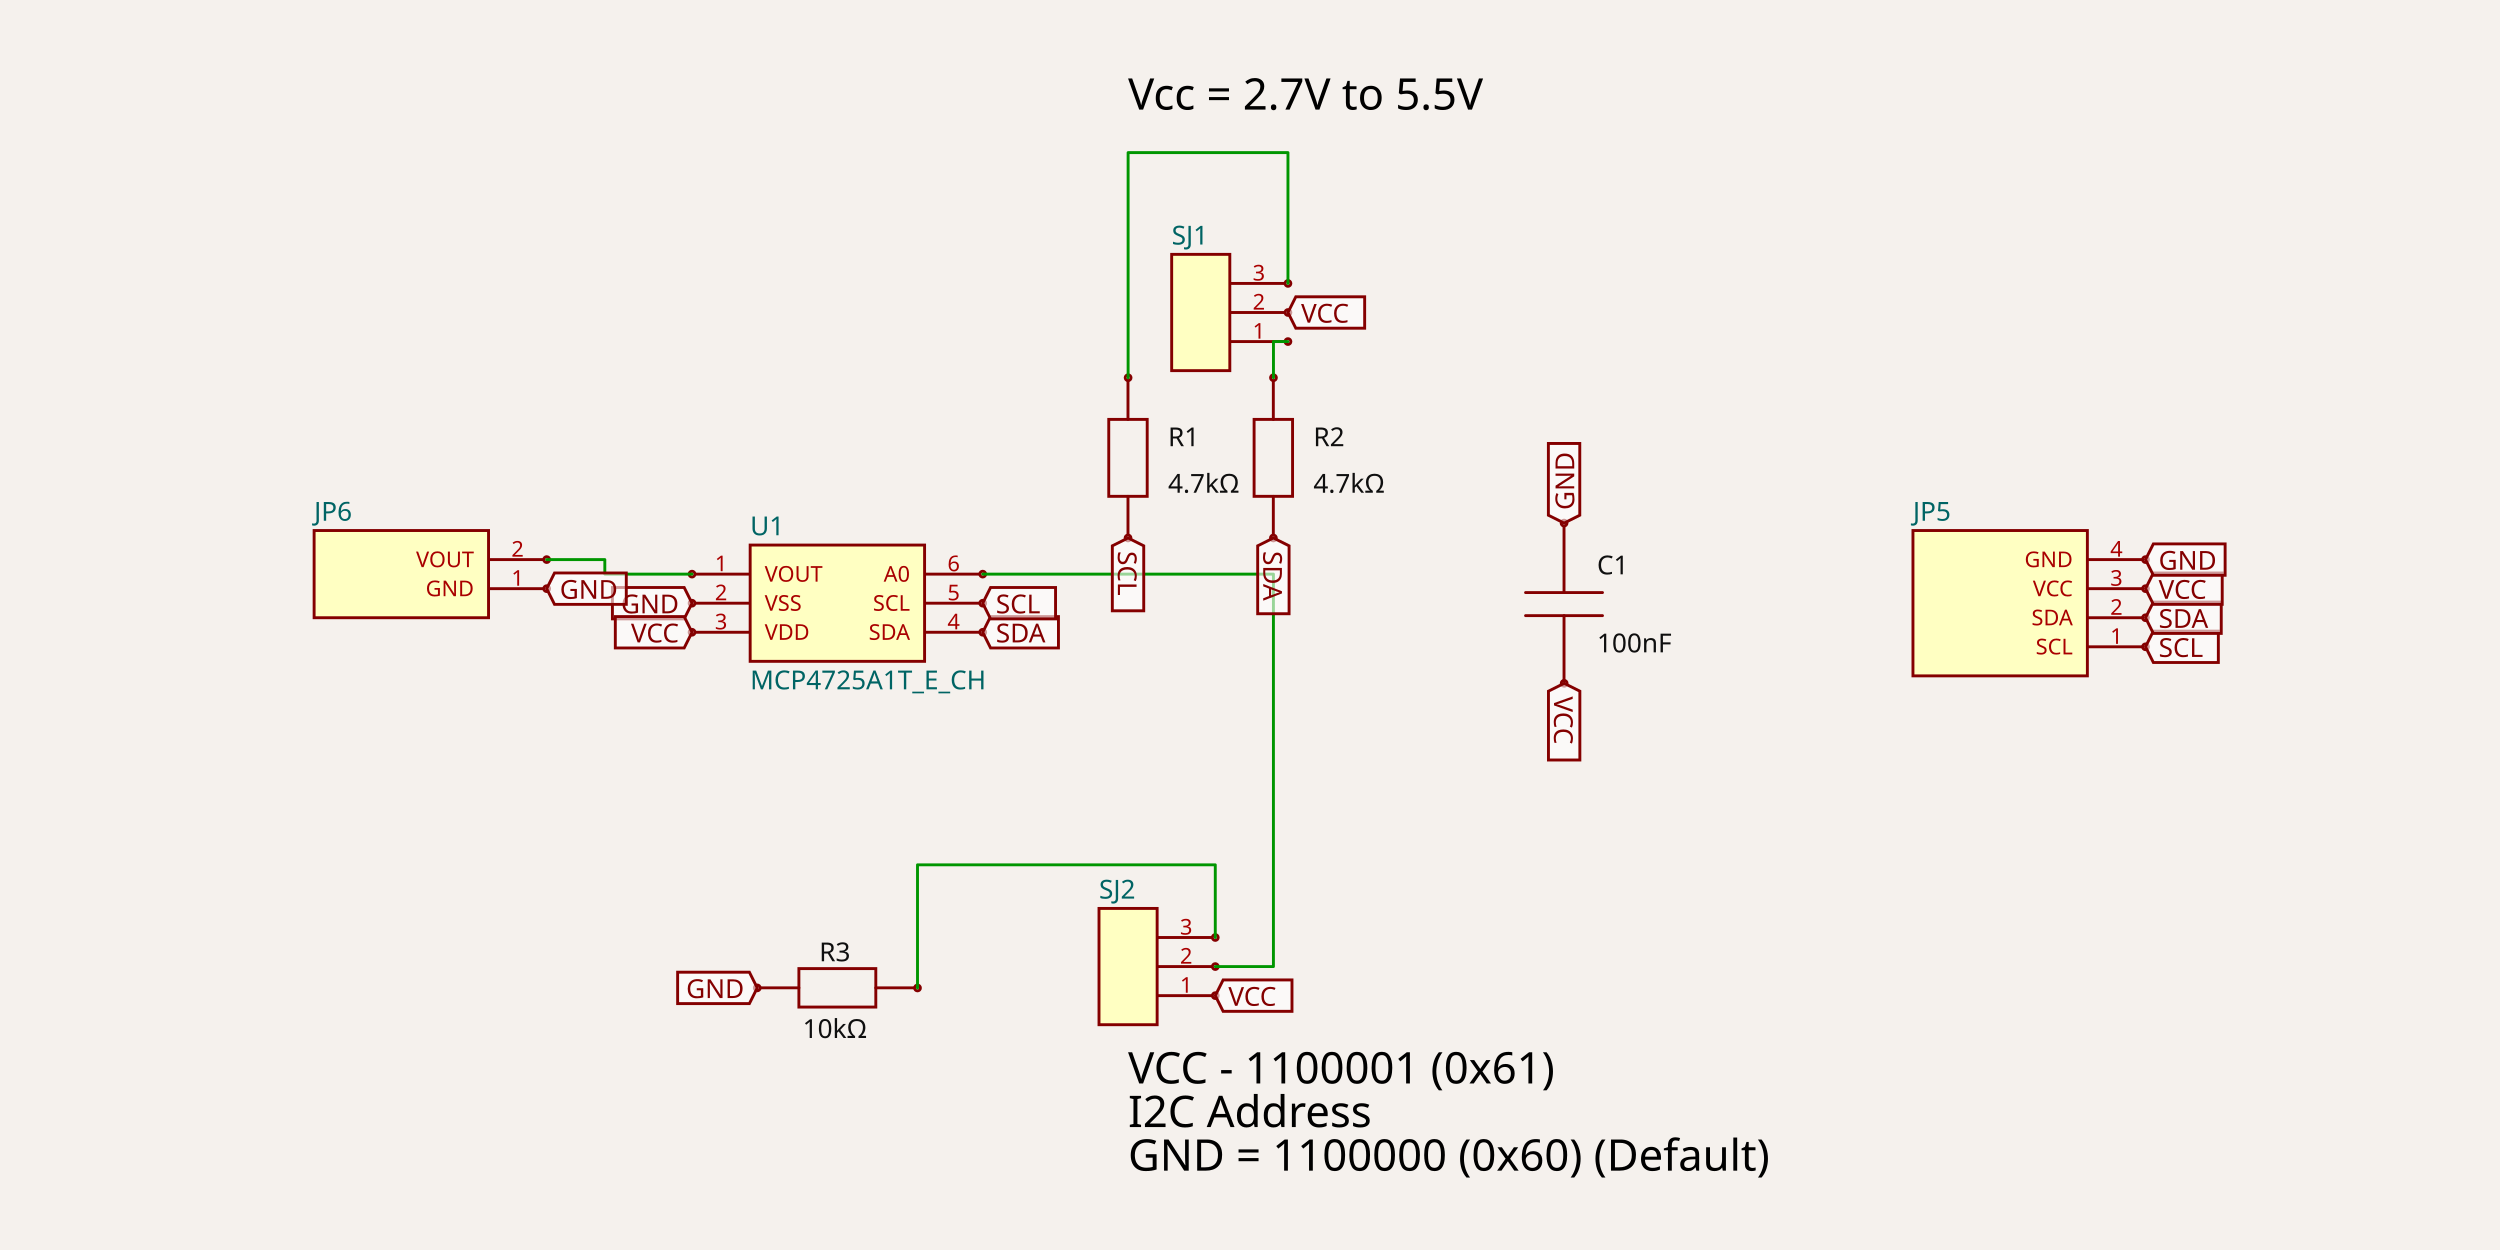
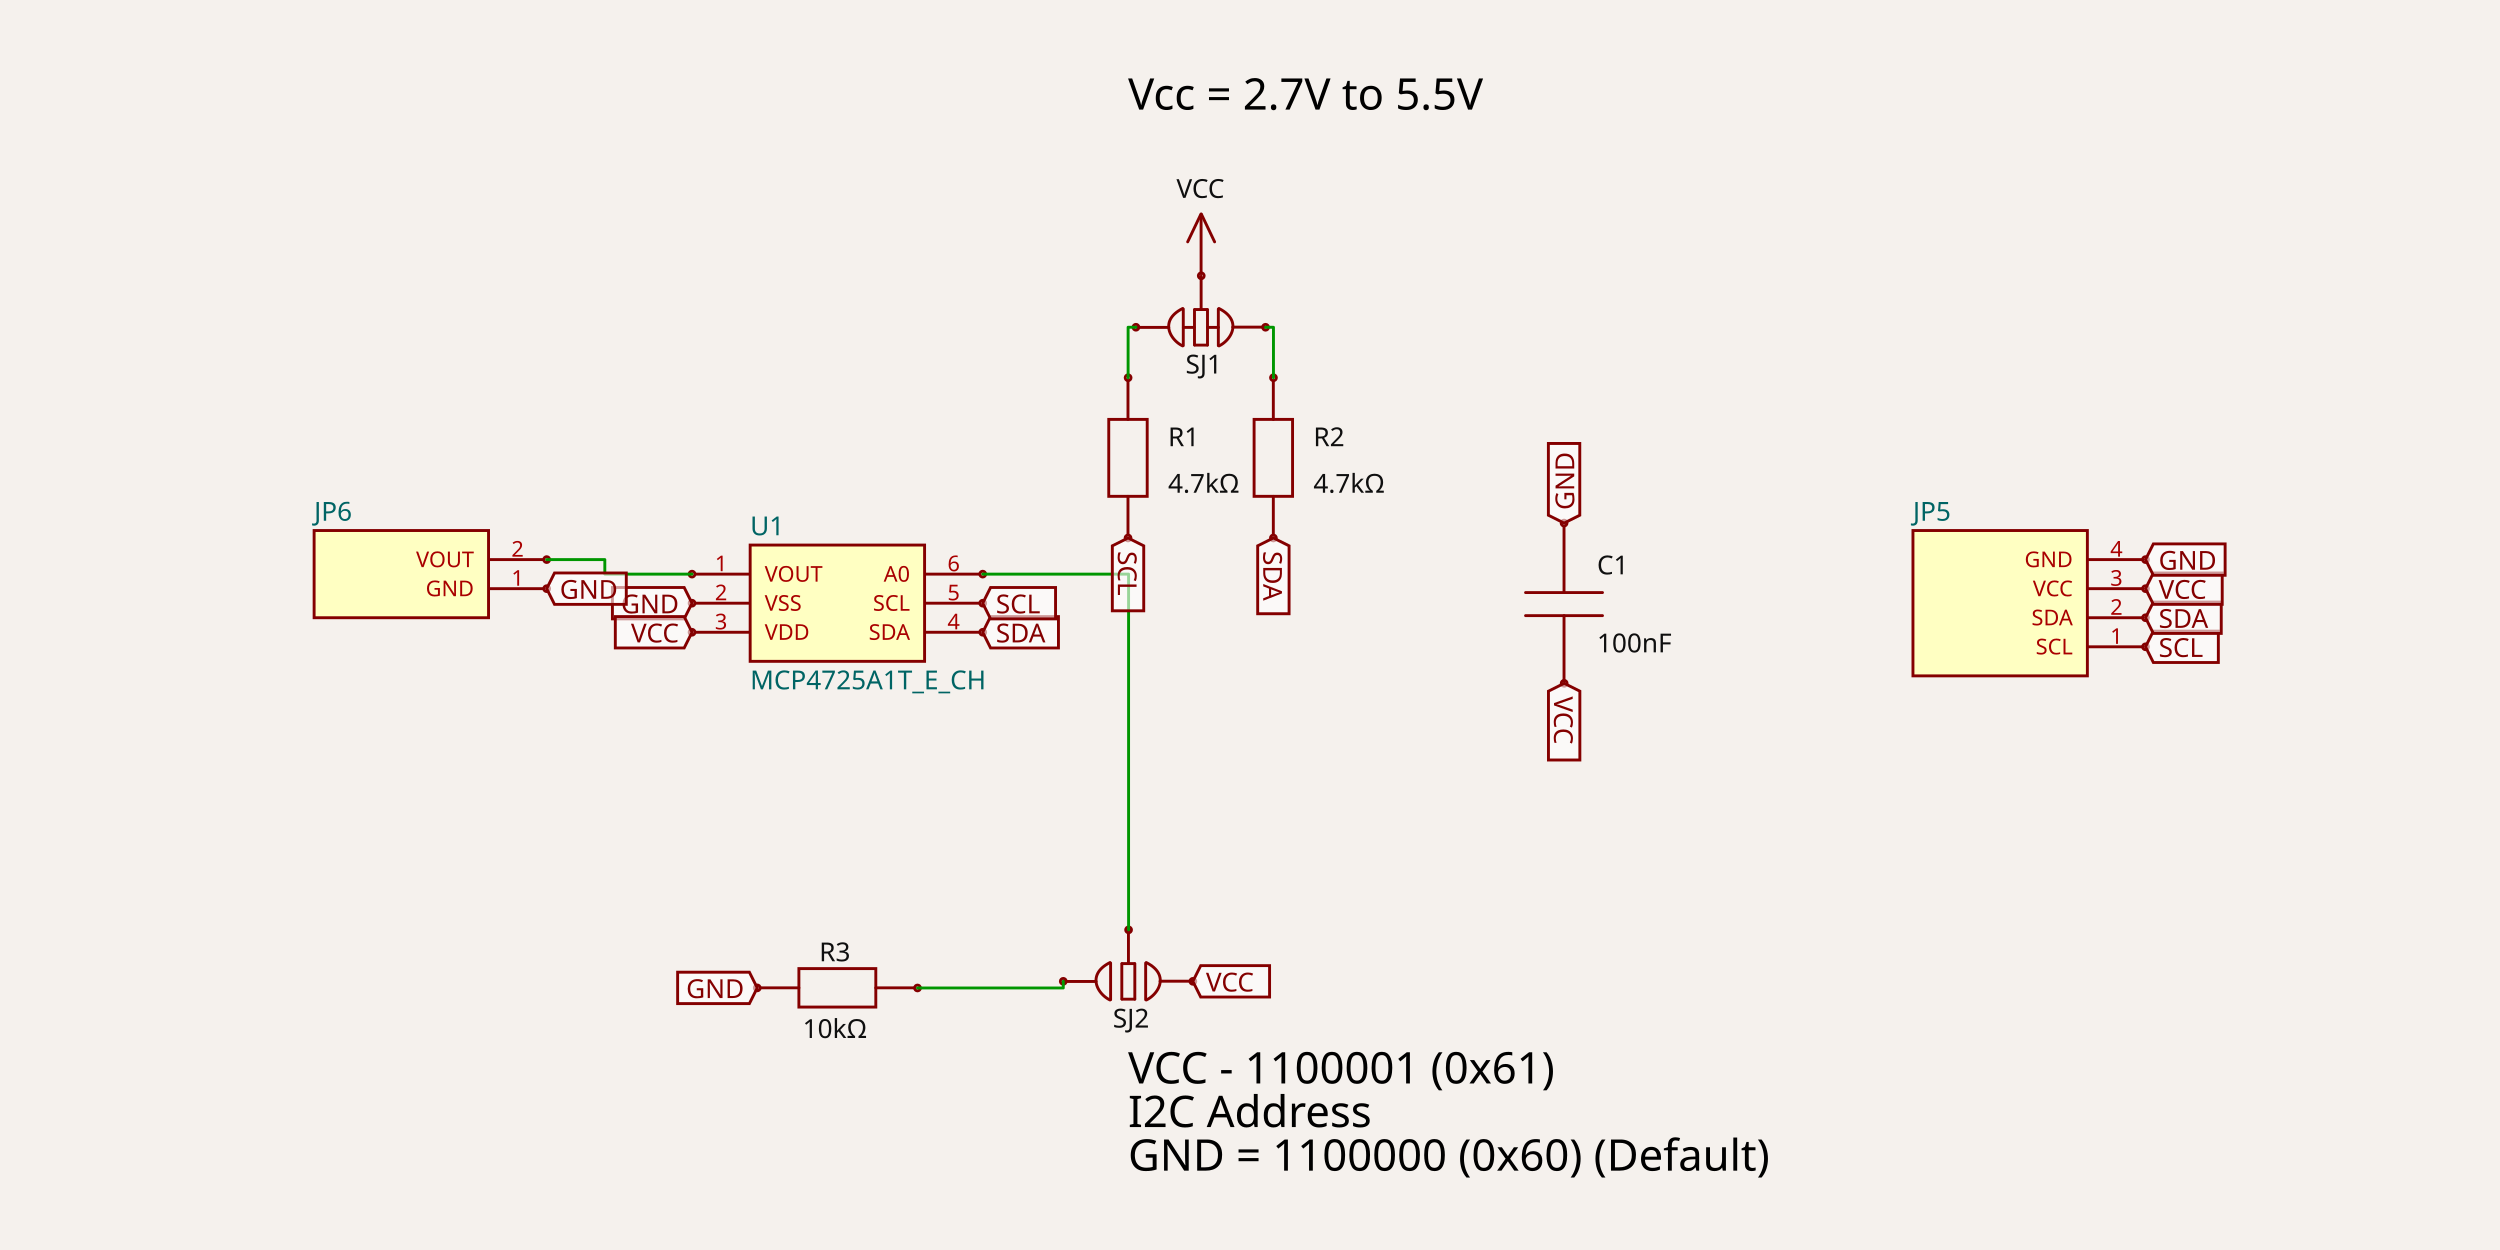
<svg xmlns="http://www.w3.org/2000/svg" width="1200" height="600" style="background-color: rgb(245, 241, 237)" data-real-to-screen-transform="matrix(69.7674418605,0,0,-69.7674418605,401.9395348837,289.5348837209)">
  <style>
              .boundary { fill: rgb(245, 241, 237); }
              .schematic-boundary { fill: none; stroke: #fff; }
              .component { fill: none; stroke: rgb(132, 0, 0); }
              .chip { fill: rgb(255, 255, 194); stroke: rgb(132, 0, 0); }
              .component-pin { fill: none; stroke: rgb(132, 0, 0); }
              .trace:hover {
                filter: invert(1);
              }
              .trace:hover .trace-crossing-outline {
                opacity: 0;
              }
              .trace:hover .trace-junction {
                filter: invert(1);
              }
              .text { font-family: sans-serif; fill: rgb(0, 150, 0); }
              .pin-number { fill: rgb(169, 0, 0); }
              .port-label { fill: rgb(0, 100, 100); }
              .component-name { fill: rgb(0, 100, 100); }
            </style>
  <rect class="boundary" x="0" y="0" width="1200" height="600" />
  <g data-circuit-json-type="schematic_component" data-schematic-component-id="schematic_component_0">
    <rect class="component chip" x="360.079" y="261.628" width="83.721" height="55.814" stroke-width="1.395px" fill="rgb(255, 255, 194)" stroke="rgb(132, 0, 0)" />
    <rect class="component-overlay" x="360.079" y="261.628" width="83.721" height="55.814" fill="transparent" />
    <text x="360.079" y="326.512" fill="#006464" text-anchor="start" dominant-baseline="middle" font-family="sans-serif" font-size="12.558px" transform="rotate(0, 360.0791, 326.5116)">MCP4725A1T_E_CH</text>
    <text x="360.079" y="252.558" fill="#006464" text-anchor="start" dominant-baseline="middle" font-family="sans-serif" font-size="12.558px" transform="rotate(0, 360.0791, 252.5581)">U1</text>
    <line class="component-pin" x1="333.567" y1="275.581" x2="360.079" y2="275.581" stroke-width="1.395px" />
    <circle class="component-pin" cx="332.172" cy="275.581" r="1.395" stroke-width="1.395px" />
    <text class="pin-number" x="346.126" y="274.186" style="font-family: sans-serif;" fill="rgb(169, 0, 0)" text-anchor="middle" dominant-baseline="auto" font-size="10.465px" transform="">1</text>
    <text class="pin-number" x="367.056" y="275.581" style="font-family: sans-serif;" fill="rgb(169, 0, 0)" text-anchor="start" dominant-baseline="middle" font-size="10.465px" transform="">VOUT</text>
    <line class="component-pin" x1="333.567" y1="289.535" x2="360.079" y2="289.535" stroke-width="1.395px" />
    <circle class="component-pin" cx="332.172" cy="289.535" r="1.395" stroke-width="1.395px" />
    <text class="pin-number" x="346.126" y="288.14" style="font-family: sans-serif;" fill="rgb(169, 0, 0)" text-anchor="middle" dominant-baseline="auto" font-size="10.465px" transform="">2</text>
    <text class="pin-number" x="367.056" y="289.535" style="font-family: sans-serif;" fill="rgb(169, 0, 0)" text-anchor="start" dominant-baseline="middle" font-size="10.465px" transform="">VSS</text>
    <line class="component-pin" x1="333.567" y1="303.488" x2="360.079" y2="303.488" stroke-width="1.395px" />
    <circle class="component-pin" cx="332.172" cy="303.488" r="1.395" stroke-width="1.395px" />
    <text class="pin-number" x="346.126" y="302.093" style="font-family: sans-serif;" fill="rgb(169, 0, 0)" text-anchor="middle" dominant-baseline="auto" font-size="10.465px" transform="">3</text>
    <text class="pin-number" x="367.056" y="303.488" style="font-family: sans-serif;" fill="rgb(169, 0, 0)" text-anchor="start" dominant-baseline="middle" font-size="10.465px" transform="">VDD</text>
    <line class="component-pin" x1="470.312" y1="303.488" x2="443.8" y2="303.488" stroke-width="1.395px" />
    <circle class="component-pin" cx="471.707" cy="303.488" r="1.395" stroke-width="1.395px" />
    <text class="pin-number" x="457.753" y="302.093" style="font-family: sans-serif;" fill="rgb(169, 0, 0)" text-anchor="middle" dominant-baseline="auto" font-size="10.465px" transform="">4</text>
    <text class="pin-number" x="436.823" y="303.488" style="font-family: sans-serif;" fill="rgb(169, 0, 0)" text-anchor="end" dominant-baseline="middle" font-size="10.465px" transform="">SDA</text>
    <line class="component-pin" x1="470.312" y1="289.535" x2="443.8" y2="289.535" stroke-width="1.395px" />
    <circle class="component-pin" cx="471.707" cy="289.535" r="1.395" stroke-width="1.395px" />
    <text class="pin-number" x="457.753" y="288.14" style="font-family: sans-serif;" fill="rgb(169, 0, 0)" text-anchor="middle" dominant-baseline="auto" font-size="10.465px" transform="">5</text>
    <text class="pin-number" x="436.823" y="289.535" style="font-family: sans-serif;" fill="rgb(169, 0, 0)" text-anchor="end" dominant-baseline="middle" font-size="10.465px" transform="">SCL</text>
    <line class="component-pin" x1="470.312" y1="275.581" x2="443.8" y2="275.581" stroke-width="1.395px" />
    <circle class="component-pin" cx="471.707" cy="275.581" r="1.395" stroke-width="1.395px" />
    <text class="pin-number" x="457.753" y="274.186" style="font-family: sans-serif;" fill="rgb(169, 0, 0)" text-anchor="middle" dominant-baseline="auto" font-size="10.465px" transform="">6</text>
    <text class="pin-number" x="436.823" y="275.581" style="font-family: sans-serif;" fill="rgb(169, 0, 0)" text-anchor="end" dominant-baseline="middle" font-size="10.465px" transform="">A0</text>
  </g>
  <g data-circuit-json-type="schematic_component" data-schematic-component-id="schematic_component_1">
    <rect class="component-overlay" x="532.201" y="182.862" width="18.459" height="73.837" fill="transparent" />
    <path d="M 541.431 256.699 L 541.431 238.24" stroke="rgb(132, 0, 0)" fill="none" stroke-width="1.395px" stroke-linecap="round" />
    <path d="M 541.431 201.321 L 541.431 182.862" stroke="rgb(132, 0, 0)" fill="none" stroke-width="1.395px" stroke-linecap="round" />
    <path d="M 532.201 219.78 L 532.201 201.321 L 550.66 201.321 L 550.66 238.24 L 532.201 238.24 L 532.201 219.78" stroke="rgb(132, 0, 0)" fill="none" stroke-width="1.395px" stroke-linecap="round" />
    <text x="560.66" y="209.826" fill="rgb(15, 15, 15)" font-family="sans-serif" text-anchor="start" dominant-baseline="middle" font-size="12.558px">R1</text>
    <text x="560.66" y="232.151" fill="rgb(15, 15, 15)" font-family="sans-serif" text-anchor="start" dominant-baseline="middle" font-size="12.558px">4.7kΩ</text>
    <circle cx="541.455" cy="258.23" r="1.395px" stroke-width="1.395px" fill="none" stroke="rgb(132, 0, 0)" />
    <circle cx="541.493" cy="181.305" r="1.395px" stroke-width="1.395px" fill="none" stroke="rgb(132, 0, 0)" />
  </g>
  <g data-circuit-json-type="schematic_component" data-schematic-component-id="schematic_component_2">
    <rect class="component-overlay" x="601.968" y="182.862" width="18.459" height="73.837" fill="transparent" />
    <path d="M 611.198 256.699 L 611.198 238.24" stroke="rgb(132, 0, 0)" fill="none" stroke-width="1.395px" stroke-linecap="round" />
    <path d="M 611.198 201.321 L 611.198 182.862" stroke="rgb(132, 0, 0)" fill="none" stroke-width="1.395px" stroke-linecap="round" />
    <path d="M 601.968 219.78 L 601.968 201.321 L 620.428 201.321 L 620.428 238.24 L 601.968 238.24 L 601.968 219.78" stroke="rgb(132, 0, 0)" fill="none" stroke-width="1.395px" stroke-linecap="round" />
    <text x="630.427" y="209.826" fill="rgb(15, 15, 15)" font-family="sans-serif" text-anchor="start" dominant-baseline="middle" font-size="12.558px">R2</text>
    <text x="630.427" y="232.151" fill="rgb(15, 15, 15)" font-family="sans-serif" text-anchor="start" dominant-baseline="middle" font-size="12.558px">4.7kΩ</text>
    <circle cx="611.223" cy="258.23" r="1.395px" stroke-width="1.395px" fill="none" stroke="rgb(132, 0, 0)" />
    <circle cx="611.261" cy="181.305" r="1.395px" stroke-width="1.395px" fill="none" stroke="rgb(132, 0, 0)" />
  </g>
  <g data-circuit-json-type="schematic_component" data-schematic-component-id="schematic_component_3">
    <rect class="component-overlay" x="365.008" y="464.936" width="73.837" height="18.459" fill="transparent" />
    <path d="M 365.008 474.165 L 383.467 474.165" stroke="rgb(132, 0, 0)" fill="none" stroke-width="1.395px" stroke-linecap="round" />
    <path d="M 420.386 474.165 L 438.845 474.165" stroke="rgb(132, 0, 0)" fill="none" stroke-width="1.395px" stroke-linecap="round" />
    <path d="M 401.927 464.936 L 420.386 464.936 L 420.386 483.395 L 383.467 483.395 L 383.467 464.936 L 401.927 464.936" stroke="rgb(132, 0, 0)" fill="none" stroke-width="1.395px" stroke-linecap="round" />
    <text x="400.719" y="461.404" fill="rgb(15, 15, 15)" font-family="sans-serif" text-anchor="middle" dominant-baseline="auto" font-size="12.558px">R3</text>
    <text x="400.719" y="488.484" fill="rgb(15, 15, 15)" font-family="sans-serif" text-anchor="middle" dominant-baseline="hanging" font-size="12.558px">10kΩ</text>
    <circle cx="363.477" cy="474.19" r="1.395px" stroke-width="1.395px" fill="none" stroke="rgb(132, 0, 0)" />
    <circle cx="440.402" cy="474.228" r="1.395px" stroke-width="1.395px" fill="none" stroke="rgb(132, 0, 0)" />
  </g>
  <g data-circuit-json-type="schematic_component" data-schematic-component-id="schematic_component_4">
    <rect class="component-overlay" x="732.274" y="253.051" width="36.919" height="73.837" fill="transparent" />
    <path d="M 750.733 253.051 L 750.733 284.432" stroke="rgb(132, 0, 0)" fill="none" stroke-width="1.395px" stroke-linecap="round" />
    <path d="M 750.733 295.507 L 750.733 326.888" stroke="rgb(132, 0, 0)" fill="none" stroke-width="1.395px" stroke-linecap="round" />
    <path d="M 732.274 284.432 L 769.192 284.432" stroke="rgb(132, 0, 0)" fill="none" stroke-width="1.395px" stroke-linecap="round" />
    <path d="M 732.274 295.507 L 769.192 295.507" stroke="rgb(132, 0, 0)" fill="none" stroke-width="1.395px" stroke-linecap="round" />
    <text x="766.552" y="275.687" fill="rgb(15, 15, 15)" font-family="sans-serif" text-anchor="start" dominant-baseline="auto" font-size="12.558px">C1</text>
    <text x="766.552" y="303.383" fill="rgb(15, 15, 15)" font-family="sans-serif" text-anchor="start" dominant-baseline="hanging" font-size="12.558px">100nF</text>
    <circle cx="750.796" cy="327.991" r="1.395px" stroke-width="1.395px" fill="none" stroke="rgb(132, 0, 0)" />
    <circle cx="750.758" cy="251.078" r="1.395px" stroke-width="1.395px" fill="none" stroke="rgb(132, 0, 0)" />
  </g>
  <g data-circuit-json-type="schematic_component" data-schematic-component-id="schematic_component_5">
    <rect class="component chip" x="150.777" y="254.651" width="83.721" height="41.86" stroke-width="1.395px" fill="rgb(255, 255, 194)" stroke="rgb(132, 0, 0)" />
    <rect class="component-overlay" x="150.777" y="254.651" width="83.721" height="41.86" fill="transparent" />
    <text x="150.777" y="305.581" fill="#006464" text-anchor="start" dominant-baseline="middle" font-family="sans-serif" font-size="12.558px" transform="rotate(0, 150.7767, 305.5814)" />
    <text x="150.777" y="245.581" fill="#006464" text-anchor="start" dominant-baseline="middle" font-family="sans-serif" font-size="12.558px" transform="rotate(0, 150.7767, 245.5814)">JP6</text>
    <line class="component-pin" x1="261.009" y1="282.558" x2="234.498" y2="282.558" stroke-width="1.395px" />
    <circle class="component-pin" cx="262.405" cy="282.558" r="1.395" stroke-width="1.395px" />
    <text class="pin-number" x="248.451" y="281.163" style="font-family: sans-serif;" fill="rgb(169, 0, 0)" text-anchor="middle" dominant-baseline="auto" font-size="10.465px" transform="">1</text>
    <text class="pin-number" x="227.521" y="282.558" style="font-family: sans-serif;" fill="rgb(169, 0, 0)" text-anchor="end" dominant-baseline="middle" font-size="10.465px" transform="">GND</text>
    <line class="component-pin" x1="261.009" y1="268.605" x2="234.498" y2="268.605" stroke-width="1.395px" />
    <circle class="component-pin" cx="262.405" cy="268.605" r="1.395" stroke-width="1.395px" />
    <text class="pin-number" x="248.451" y="267.209" style="font-family: sans-serif;" fill="rgb(169, 0, 0)" text-anchor="middle" dominant-baseline="auto" font-size="10.465px" transform="">2</text>
    <text class="pin-number" x="227.521" y="268.605" style="font-family: sans-serif;" fill="rgb(169, 0, 0)" text-anchor="end" dominant-baseline="middle" font-size="10.465px" transform="">VOUT</text>
  </g>
  <g data-circuit-json-type="schematic_component" data-schematic-component-id="schematic_component_6">
    <rect class="component chip" x="918.219" y="254.651" width="83.721" height="69.767" stroke-width="1.395px" fill="rgb(255, 255, 194)" stroke="rgb(132, 0, 0)" />
    <rect class="component-overlay" x="918.219" y="254.651" width="83.721" height="69.767" fill="transparent" />
    <text x="918.219" y="333.488" fill="#006464" text-anchor="start" dominant-baseline="middle" font-family="sans-serif" font-size="12.558px" transform="rotate(0, 918.2186, 333.4884)" />
    <text x="918.219" y="245.581" fill="#006464" text-anchor="start" dominant-baseline="middle" font-family="sans-serif" font-size="12.558px" transform="rotate(0, 918.2186, 245.5814)">JP5</text>
    <line class="component-pin" x1="1028.451" y1="310.465" x2="1001.94" y2="310.465" stroke-width="1.395px" />
    <circle class="component-pin" cx="1029.847" cy="310.465" r="1.395" stroke-width="1.395px" />
    <text class="pin-number" x="1015.893" y="309.07" style="font-family: sans-serif;" fill="rgb(169, 0, 0)" text-anchor="middle" dominant-baseline="auto" font-size="10.465px" transform="">1</text>
    <text class="pin-number" x="994.963" y="310.465" style="font-family: sans-serif;" fill="rgb(169, 0, 0)" text-anchor="end" dominant-baseline="middle" font-size="10.465px" transform="">SCL</text>
    <line class="component-pin" x1="1028.451" y1="296.512" x2="1001.94" y2="296.512" stroke-width="1.395px" />
    <circle class="component-pin" cx="1029.847" cy="296.512" r="1.395" stroke-width="1.395px" />
    <text class="pin-number" x="1015.893" y="295.116" style="font-family: sans-serif;" fill="rgb(169, 0, 0)" text-anchor="middle" dominant-baseline="auto" font-size="10.465px" transform="">2</text>
    <text class="pin-number" x="994.963" y="296.512" style="font-family: sans-serif;" fill="rgb(169, 0, 0)" text-anchor="end" dominant-baseline="middle" font-size="10.465px" transform="">SDA</text>
    <line class="component-pin" x1="1028.451" y1="282.558" x2="1001.94" y2="282.558" stroke-width="1.395px" />
    <circle class="component-pin" cx="1029.847" cy="282.558" r="1.395" stroke-width="1.395px" />
    <text class="pin-number" x="1015.893" y="281.163" style="font-family: sans-serif;" fill="rgb(169, 0, 0)" text-anchor="middle" dominant-baseline="auto" font-size="10.465px" transform="">3</text>
    <text class="pin-number" x="994.963" y="282.558" style="font-family: sans-serif;" fill="rgb(169, 0, 0)" text-anchor="end" dominant-baseline="middle" font-size="10.465px" transform="">VCC</text>
    <line class="component-pin" x1="1028.451" y1="268.605" x2="1001.94" y2="268.605" stroke-width="1.395px" />
    <circle class="component-pin" cx="1029.847" cy="268.605" r="1.395" stroke-width="1.395px" />
    <text class="pin-number" x="1015.893" y="267.209" style="font-family: sans-serif;" fill="rgb(169, 0, 0)" text-anchor="middle" dominant-baseline="auto" font-size="10.465px" transform="">4</text>
    <text class="pin-number" x="994.963" y="268.605" style="font-family: sans-serif;" fill="rgb(169, 0, 0)" text-anchor="end" dominant-baseline="middle" font-size="10.465px" transform="">GND</text>
  </g>
  <g data-circuit-json-type="schematic_component" data-schematic-component-id="schematic_component_7">
-     <rect class="component chip" x="562.405" y="122.093" width="27.907" height="55.814" stroke-width="1.395px" fill="rgb(255, 255, 194)" stroke="rgb(132, 0, 0)" />
-     <rect class="component-overlay" x="562.405" y="122.093" width="27.907" height="55.814" fill="transparent" />
-     <text x="562.405" y="186.977" fill="#006464" text-anchor="start" dominant-baseline="middle" font-family="sans-serif" font-size="12.558px" transform="rotate(0, 562.4047, 186.9767)" />
-     <text x="562.405" y="113.023" fill="#006464" text-anchor="start" dominant-baseline="middle" font-family="sans-serif" font-size="12.558px" transform="rotate(0, 562.4047, 113.0233)">SJ1</text>
-     <line class="component-pin" x1="616.823" y1="163.953" x2="590.312" y2="163.953" stroke-width="1.395px" />
-     <circle class="component-pin" cx="618.219" cy="163.953" r="1.395" stroke-width="1.395px" />
-     <text class="pin-number" x="604.265" y="162.558" style="font-family: sans-serif;" fill="rgb(169, 0, 0)" text-anchor="middle" dominant-baseline="auto" font-size="10.465px" transform="">1</text>
-     <line class="component-pin" x1="616.823" y1="150" x2="590.312" y2="150" stroke-width="1.395px" />
-     <circle class="component-pin" cx="618.219" cy="150" r="1.395" stroke-width="1.395px" />
-     <text class="pin-number" x="604.265" y="148.605" style="font-family: sans-serif;" fill="rgb(169, 0, 0)" text-anchor="middle" dominant-baseline="auto" font-size="10.465px" transform="">2</text>
-     <line class="component-pin" x1="616.823" y1="136.047" x2="590.312" y2="136.047" stroke-width="1.395px" />
-     <circle class="component-pin" cx="618.219" cy="136.047" r="1.395" stroke-width="1.395px" />
-     <text class="pin-number" x="604.265" y="134.651" style="font-family: sans-serif;" fill="rgb(169, 0, 0)" text-anchor="middle" dominant-baseline="auto" font-size="10.465px" transform="">3</text>
+     <rect class="component-overlay" x="545.527" y="132.615" width="61.695" height="33.427" fill="transparent" />
+     <path d="M 591.717 157.026 L 607.222 157.026" stroke="rgb(132, 0, 0)" fill="none" stroke-width="1.395px" stroke-linecap="round" />
+     <path d="M 545.527 157.145 L 560.994 157.145" stroke="rgb(132, 0, 0)" fill="none" stroke-width="1.395px" stroke-linecap="round" />
+     <path d="M 568.019 157.145 L 573.225 157.145" stroke="rgb(132, 0, 0)" fill="none" stroke-width="1.395px" stroke-linecap="round" />
+     <path d="M 576.54 148.12 L 576.54 132.615" stroke="rgb(132, 0, 0)" fill="none" stroke-width="1.395px" stroke-linecap="round" />
+     <path d="M 567.973 165.896 L 567.973 148.316" stroke="rgb(132, 0, 0)" fill="none" stroke-width="1.395px" stroke-linecap="round" />
+     <path d="M 573.352 165.596 L 573.352 148.605" stroke="rgb(132, 0, 0)" fill="none" stroke-width="1.395px" stroke-linecap="round" />
+     <path d="M 579.598 165.615 L 579.598 148.645" stroke="rgb(132, 0, 0)" fill="none" stroke-width="1.395px" stroke-linecap="round" />
+     <path d="M 573.488 165.646 L 579.542 165.646" stroke="rgb(132, 0, 0)" fill="none" stroke-width="1.395px" stroke-linecap="round" />
+     <path d="M 573.501 148.583 L 579.517 148.583" stroke="rgb(132, 0, 0)" fill="none" stroke-width="1.395px" stroke-linecap="round" />
+     <path d="M 584.801 165.903 L 584.801 148.322" stroke="rgb(132, 0, 0)" fill="none" stroke-width="1.395px" stroke-linecap="round" />
+     <path d="M 585.125 148.088 L 585.125 148.088 L 586.215 148.676 L 587.196 149.285 L 588.071 149.914 L 588.843 150.56 L 589.518 151.221 L 590.097 151.894 L 590.586 152.578 L 590.987 153.27 L 591.304 153.968 L 591.542 154.669 L 591.702 155.372 L 591.79 156.075 L 591.809 156.774 L 591.763 157.468 L 591.655 158.155 L 591.489 158.832 L 591.268 159.497 L 590.997 160.148 L 590.679 160.782 L 590.317 161.398 L 589.916 161.993 L 589.479 162.565 L 589.009 163.112 L 588.511 163.631 L 587.988 164.12 L 587.444 164.578 L 586.882 165.001 L 586.305 165.387 L 585.719 165.735 L 585.126 166.042 L 585.126 166.042" stroke="rgb(132, 0, 0)" fill="none" stroke-width="1.395px" stroke-linecap="round" />
+     <path d="M 567.654 148.079 L 567.654 148.079 L 566.564 148.667 L 565.583 149.276 L 564.708 149.905 L 563.936 150.551 L 563.261 151.212 L 562.682 151.885 L 562.193 152.569 L 561.792 153.261 L 561.475 153.959 L 561.238 154.66 L 561.077 155.363 L 560.989 156.066 L 560.97 156.765 L 561.016 157.459 L 561.124 158.146 L 561.29 158.823 L 561.511 159.488 L 561.782 160.139 L 562.1 160.773 L 562.462 161.389 L 562.863 161.984 L 563.3 162.556 L 563.77 163.103 L 564.268 163.622 L 564.791 164.111 L 565.335 164.569 L 565.898 164.992 L 566.474 165.378 L 567.06 165.726 L 567.653 166.033 L 567.653 166.033" stroke="rgb(132, 0, 0)" fill="none" stroke-width="1.395px" stroke-linecap="round" />
+     <path d="M 579.603 157.145 L 584.809 157.145" stroke="rgb(132, 0, 0)" fill="none" stroke-width="1.395px" stroke-linecap="round" />
+     <text x="577.798" y="169.54" fill="rgb(15, 15, 15)" font-family="sans-serif" text-anchor="middle" dominant-baseline="hanging" font-size="12.558px">SJ1</text>
+     <circle cx="576.602" cy="132.377" r="1.395px" stroke-width="1.395px" fill="none" stroke="rgb(132, 0, 0)" />
+     <circle cx="607.461" cy="157.087" r="1.395px" stroke-width="1.395px" fill="none" stroke="rgb(132, 0, 0)" />
+     <circle cx="545.256" cy="157.079" r="1.395px" stroke-width="1.395px" fill="none" stroke="rgb(132, 0, 0)" />
  </g>
  <g data-circuit-json-type="schematic_component" data-schematic-component-id="schematic_component_8">
-     <rect class="component chip" x="527.521" y="436.047" width="27.907" height="55.814" stroke-width="1.395px" fill="rgb(255, 255, 194)" stroke="rgb(132, 0, 0)" />
-     <rect class="component-overlay" x="527.521" y="436.047" width="27.907" height="55.814" fill="transparent" />
-     <text x="527.521" y="500.93" fill="#006464" text-anchor="start" dominant-baseline="middle" font-family="sans-serif" font-size="12.558px" transform="rotate(0, 527.5209, 500.9302)" />
-     <text x="527.521" y="426.977" fill="#006464" text-anchor="start" dominant-baseline="middle" font-family="sans-serif" font-size="12.558px" transform="rotate(0, 527.5209, 426.9767)">SJ2</text>
-     <line class="component-pin" x1="581.94" y1="477.907" x2="555.428" y2="477.907" stroke-width="1.395px" />
-     <circle class="component-pin" cx="583.335" cy="477.907" r="1.395" stroke-width="1.395px" />
-     <text class="pin-number" x="569.381" y="476.512" style="font-family: sans-serif;" fill="rgb(169, 0, 0)" text-anchor="middle" dominant-baseline="auto" font-size="10.465px" transform="">1</text>
-     <line class="component-pin" x1="581.94" y1="463.953" x2="555.428" y2="463.953" stroke-width="1.395px" />
-     <circle class="component-pin" cx="583.335" cy="463.953" r="1.395" stroke-width="1.395px" />
-     <text class="pin-number" x="569.381" y="462.558" style="font-family: sans-serif;" fill="rgb(169, 0, 0)" text-anchor="middle" dominant-baseline="auto" font-size="10.465px" transform="">2</text>
-     <line class="component-pin" x1="581.94" y1="450" x2="555.428" y2="450" stroke-width="1.395px" />
-     <circle class="component-pin" cx="583.335" cy="450" r="1.395" stroke-width="1.395px" />
-     <text class="pin-number" x="569.381" y="448.605" style="font-family: sans-serif;" fill="rgb(169, 0, 0)" text-anchor="middle" dominant-baseline="auto" font-size="10.465px" transform="">3</text>
+     <rect class="component-overlay" x="510.643" y="446.569" width="61.695" height="33.427" fill="transparent" />
+     <path d="M 556.833 470.979 L 572.338 470.979" stroke="rgb(132, 0, 0)" fill="none" stroke-width="1.395px" stroke-linecap="round" />
+     <path d="M 510.643 471.099 L 526.11 471.099" stroke="rgb(132, 0, 0)" fill="none" stroke-width="1.395px" stroke-linecap="round" />
+     <path d="M 541.656 462.074 L 541.656 446.569" stroke="rgb(132, 0, 0)" fill="none" stroke-width="1.395px" stroke-linecap="round" />
+     <path d="M 533.09 479.849 L 533.09 462.269" stroke="rgb(132, 0, 0)" fill="none" stroke-width="1.395px" stroke-linecap="round" />
+     <path d="M 538.468 479.549 L 538.468 462.559" stroke="rgb(132, 0, 0)" fill="none" stroke-width="1.395px" stroke-linecap="round" />
+     <path d="M 544.714 479.568 L 544.714 462.599" stroke="rgb(132, 0, 0)" fill="none" stroke-width="1.395px" stroke-linecap="round" />
+     <path d="M 538.604 479.6 L 544.659 479.6" stroke="rgb(132, 0, 0)" fill="none" stroke-width="1.395px" stroke-linecap="round" />
+     <path d="M 538.618 462.536 L 544.634 462.536" stroke="rgb(132, 0, 0)" fill="none" stroke-width="1.395px" stroke-linecap="round" />
+     <path d="M 549.917 479.856 L 549.917 462.276" stroke="rgb(132, 0, 0)" fill="none" stroke-width="1.395px" stroke-linecap="round" />
+     <path d="M 550.241 462.041 L 550.241 462.041 L 551.331 462.629 L 552.312 463.239 L 553.187 463.867 L 553.96 464.513 L 554.634 465.174 L 555.214 465.848 L 555.702 466.531 L 556.103 467.223 L 556.421 467.921 L 556.658 468.623 L 556.819 469.326 L 556.907 470.028 L 556.926 470.727 L 556.879 471.422 L 556.771 472.108 L 556.605 472.785 L 556.385 473.45 L 556.113 474.101 L 555.795 474.736 L 555.434 475.352 L 555.032 475.947 L 554.595 476.519 L 554.126 477.065 L 553.628 477.584 L 553.104 478.074 L 552.56 478.531 L 551.998 478.954 L 551.422 479.341 L 550.835 479.689 L 550.242 479.996 L 550.242 479.996" stroke="rgb(132, 0, 0)" fill="none" stroke-width="1.395px" stroke-linecap="round" />
+     <path d="M 532.771 462.032 L 532.771 462.032 L 531.68 462.62 L 530.7 463.23 L 529.825 463.859 L 529.052 464.505 L 528.377 465.165 L 527.798 465.839 L 527.309 466.522 L 526.908 467.214 L 526.591 467.912 L 526.354 468.614 L 526.193 469.317 L 526.105 470.019 L 526.086 470.719 L 526.132 471.413 L 526.24 472.099 L 526.406 472.776 L 526.627 473.441 L 526.898 474.092 L 527.216 474.727 L 527.578 475.343 L 527.979 475.938 L 528.416 476.51 L 528.886 477.056 L 529.384 477.575 L 529.907 478.065 L 530.452 478.522 L 531.014 478.945 L 531.59 479.332 L 532.176 479.68 L 532.769 479.987 L 532.769 479.987" stroke="rgb(132, 0, 0)" fill="none" stroke-width="1.395px" stroke-linecap="round" />
+     <text x="542.914" y="483.493" fill="rgb(15, 15, 15)" font-family="sans-serif" text-anchor="middle" dominant-baseline="hanging" font-size="12.558px">SJ2</text>
+     <circle cx="541.718" cy="446.33" r="1.395px" stroke-width="1.395px" fill="none" stroke="rgb(132, 0, 0)" />
+     <circle cx="572.577" cy="471.041" r="1.395px" stroke-width="1.395px" fill="none" stroke="rgb(132, 0, 0)" />
+     <circle cx="510.372" cy="471.032" r="1.395px" stroke-width="1.395px" fill="none" stroke="rgb(132, 0, 0)" />
  </g>
  <g class="trace" data-circuit-json-type="schematic_trace" data-schematic-trace-id="schematic_trace_0">
    <path d="M 332.172 275.581 L 290.312 275.581 L 290.312 268.605 L 262.405 268.605" class="trace-invisible-hover-outline" stroke="rgb(0, 150, 0)" fill="none" stroke-width="11.163px" stroke-linecap="round" opacity="0" stroke-linejoin="round" />
    <path d="M 332.172 275.581 L 290.312 275.581 L 290.312 268.605 L 262.405 268.605" stroke="rgb(0, 150, 0)" fill="none" stroke-width="1.395px" stroke-linecap="round" stroke-linejoin="round" />
  </g>
  <g class="trace" data-circuit-json-type="schematic_trace" data-schematic-trace-id="schematic_trace_1">
-     <path d="M 471.707 275.581 L 611.242 275.581 L 611.242 463.953 L 583.335 463.953" class="trace-invisible-hover-outline" stroke="rgb(0, 150, 0)" fill="none" stroke-width="11.163px" stroke-linecap="round" opacity="0" stroke-linejoin="round" />
-     <path d="M 471.707 275.581 L 611.242 275.581 L 611.242 463.953 L 583.335 463.953" stroke="rgb(0, 150, 0)" fill="none" stroke-width="1.395px" stroke-linecap="round" stroke-linejoin="round" />
+     <path d="M 471.707 275.581 L 541.718 275.581 L 541.718 438.491 L 541.718 446.33" class="trace-invisible-hover-outline" stroke="rgb(0, 150, 0)" fill="none" stroke-width="11.163px" stroke-linecap="round" opacity="0" stroke-linejoin="round" />
+     <path d="M 471.707 275.581 L 541.718 275.581 L 541.718 438.491 L 541.718 446.33" stroke="rgb(0, 150, 0)" fill="none" stroke-width="1.395px" stroke-linecap="round" stroke-linejoin="round" />
  </g>
  <g class="trace" data-circuit-json-type="schematic_trace" data-schematic-trace-id="schematic_trace_2">
-     <path d="M 440.402 474.228 L 440.402 415.116 L 583.335 415.116 L 583.335 450" class="trace-invisible-hover-outline" stroke="rgb(0, 150, 0)" fill="none" stroke-width="11.163px" stroke-linecap="round" opacity="0" stroke-linejoin="round" />
-     <path d="M 440.402 474.228 L 440.402 415.116 L 583.335 415.116 L 583.335 450" stroke="rgb(0, 150, 0)" fill="none" stroke-width="1.395px" stroke-linecap="round" stroke-linejoin="round" />
+     <path d="M 440.402 474.228 L 510.372 474.228 L 510.372 471.032" class="trace-invisible-hover-outline" stroke="rgb(0, 150, 0)" fill="none" stroke-width="11.163px" stroke-linecap="round" opacity="0" stroke-linejoin="round" />
+     <path d="M 440.402 474.228 L 510.372 474.228 L 510.372 471.032" stroke="rgb(0, 150, 0)" fill="none" stroke-width="1.395px" stroke-linecap="round" stroke-linejoin="round" />
  </g>
  <g class="trace" data-circuit-json-type="schematic_trace" data-schematic-trace-id="schematic_trace_3">
-     <path d="M 541.493 181.305 L 541.493 136.047 L 541.493 73.256 L 618.219 73.256 L 618.219 136.047" class="trace-invisible-hover-outline" stroke="rgb(0, 150, 0)" fill="none" stroke-width="11.163px" stroke-linecap="round" opacity="0" stroke-linejoin="round" />
-     <path d="M 541.493 181.305 L 541.493 136.047 L 541.493 73.256 L 618.219 73.256 L 618.219 136.047" stroke="rgb(0, 150, 0)" fill="none" stroke-width="1.395px" stroke-linecap="round" stroke-linejoin="round" />
+     <path d="M 541.493 181.305 L 541.493 157.079 L 545.256 157.079" class="trace-invisible-hover-outline" stroke="rgb(0, 150, 0)" fill="none" stroke-width="11.163px" stroke-linecap="round" opacity="0" stroke-linejoin="round" />
+     <path d="M 541.493 181.305 L 541.493 157.079 L 545.256 157.079" stroke="rgb(0, 150, 0)" fill="none" stroke-width="1.395px" stroke-linecap="round" stroke-linejoin="round" />
  </g>
  <g class="trace" data-circuit-json-type="schematic_trace" data-schematic-trace-id="schematic_trace_4">
-     <path d="M 611.261 181.305 L 611.261 163.953 L 618.219 163.953" class="trace-invisible-hover-outline" stroke="rgb(0, 150, 0)" fill="none" stroke-width="11.163px" stroke-linecap="round" opacity="0" stroke-linejoin="round" />
-     <path d="M 611.261 181.305 L 611.261 163.953 L 618.219 163.953" stroke="rgb(0, 150, 0)" fill="none" stroke-width="1.395px" stroke-linecap="round" stroke-linejoin="round" />
+     <path d="M 611.261 181.305 L 611.261 157.087 L 607.461 157.087" class="trace-invisible-hover-outline" stroke="rgb(0, 150, 0)" fill="none" stroke-width="11.163px" stroke-linecap="round" opacity="0" stroke-linejoin="round" />
+     <path d="M 611.261 181.305 L 611.261 157.087 L 607.461 157.087" stroke="rgb(0, 150, 0)" fill="none" stroke-width="1.395px" stroke-linecap="round" stroke-linejoin="round" />
  </g>
  <path class="net-label" d="     M 332.172,289.535     L 328.405,297.07     L 293.958,297.07     L 293.958,282     L 328.405,282     Z   " fill="rgba(255, 255, 255, 0.6)" stroke="rgb(132, 0, 0)" stroke-width="1.395px" />
  <text class="net-label-text" x="325.893" y="289.535" fill="rgb(132, 0, 0)" text-anchor="end" dominant-baseline="central" font-family="sans-serif" font-variant-numeric="tabular-nums" font-size="12.558px" transform="">GND</text>
  <path class="net-label" d="     M 332.172,303.488     L 328.405,311.023     L 295.353,311.023     L 295.353,295.953     L 328.405,295.953     Z   " fill="rgba(255, 255, 255, 0.6)" stroke="rgb(132, 0, 0)" stroke-width="1.395px" />
  <text class="net-label-text" x="325.893" y="303.488" fill="rgb(132, 0, 0)" text-anchor="end" dominant-baseline="central" font-family="sans-serif" font-variant-numeric="tabular-nums" font-size="12.558px" transform="">VCC</text>
  <path class="net-label" d="     M 471.707,303.488     L 475.474,295.953     L 508.06,295.953     L 508.06,311.023     L 475.474,311.023     Z   " fill="rgba(255, 255, 255, 0.6)" stroke="rgb(132, 0, 0)" stroke-width="1.395px" />
  <text class="net-label-text" x="477.986" y="303.488" fill="rgb(132, 0, 0)" text-anchor="start" dominant-baseline="central" font-family="sans-serif" font-variant-numeric="tabular-nums" font-size="12.558px" transform="">SDA</text>
  <path class="net-label" d="     M 471.707,289.535     L 475.474,282     L 506.665,282     L 506.665,297.07     L 475.474,297.07     Z   " fill="rgba(255, 255, 255, 0.6)" stroke="rgb(132, 0, 0)" stroke-width="1.395px" />
  <text class="net-label-text" x="477.986" y="289.535" fill="rgb(132, 0, 0)" text-anchor="start" dominant-baseline="central" font-family="sans-serif" font-variant-numeric="tabular-nums" font-size="12.558px" transform="">SCL</text>
  <path class="net-label" d="     M 262.405,282.558     L 266.172,275.023     L 300.619,275.023     L 300.619,290.093     L 266.172,290.093     Z   " fill="rgba(255, 255, 255, 0.6)" stroke="rgb(132, 0, 0)" stroke-width="1.395px" />
  <text class="net-label-text" x="268.684" y="282.558" fill="rgb(132, 0, 0)" text-anchor="start" dominant-baseline="central" font-family="sans-serif" font-variant-numeric="tabular-nums" font-size="12.558px" transform="">GND</text>
  <path class="net-label" d="     M 363.477,474.19     L 359.71,481.725     L 325.263,481.725     L 325.263,466.655     L 359.71,466.655     Z   " fill="rgba(255, 255, 255, 0.6)" stroke="rgb(132, 0, 0)" stroke-width="1.395px" />
  <text class="net-label-text" x="357.198" y="474.19" fill="rgb(132, 0, 0)" text-anchor="end" dominant-baseline="central" font-family="sans-serif" font-variant-numeric="tabular-nums" font-size="12.558px" transform="">GND</text>
-   <path class="net-label" d="     M 583.335,477.907     L 587.102,470.372     L 620.153,470.372     L 620.153,485.442     L 587.102,485.442     Z   " fill="rgba(255, 255, 255, 0.6)" stroke="rgb(132, 0, 0)" stroke-width="1.395px" />
-   <text class="net-label-text" x="589.614" y="477.907" fill="rgb(132, 0, 0)" text-anchor="start" dominant-baseline="central" font-family="sans-serif" font-variant-numeric="tabular-nums" font-size="12.558px" transform="">VCC</text>
+   <path class="net-label" d="     M 572.577,471.041     L 576.344,463.506     L 609.395,463.506     L 609.395,478.576     L 576.344,478.576     Z   " fill="rgba(255, 255, 255, 0.6)" stroke="rgb(132, 0, 0)" stroke-width="1.395px" />
+   <text class="net-label-text" x="578.856" y="471.041" fill="rgb(132, 0, 0)" text-anchor="start" dominant-baseline="central" font-family="sans-serif" font-variant-numeric="tabular-nums" font-size="12.558px" transform="">VCC</text>
  <path class="net-label" d="     M 750.796,327.991     L 758.331,331.759     L 758.331,364.81     L 743.261,364.81     L 743.261,331.759     Z   " fill="rgba(255, 255, 255, 0.6)" stroke="rgb(132, 0, 0)" stroke-width="1.395px" />
  <text class="net-label-text" x="750.796" y="334.27" fill="rgb(132, 0, 0)" text-anchor="start" dominant-baseline="central" font-family="sans-serif" font-variant-numeric="tabular-nums" font-size="12.558px" transform="rotate(90 750.7958 334.2704)">VCC</text>
  <path class="net-label" d="     M 750.758,251.078     L 743.223,247.311     L 743.223,212.864     L 758.293,212.864     L 758.293,247.311     Z   " fill="rgba(255, 255, 255, 0.6)" stroke="rgb(132, 0, 0)" stroke-width="1.395px" />
  <text class="net-label-text" x="750.758" y="244.799" fill="rgb(132, 0, 0)" text-anchor="start" dominant-baseline="central" font-family="sans-serif" font-variant-numeric="tabular-nums" font-size="12.558px" transform="rotate(-90 750.7577 244.7994)">GND</text>
  <path class="net-label" d="     M 1029.847,310.465     L 1033.614,302.93     L 1064.805,302.93     L 1064.805,318     L 1033.614,318     Z   " fill="rgba(255, 255, 255, 0.6)" stroke="rgb(132, 0, 0)" stroke-width="1.395px" />
  <text class="net-label-text" x="1036.126" y="310.465" fill="rgb(132, 0, 0)" text-anchor="start" dominant-baseline="central" font-family="sans-serif" font-variant-numeric="tabular-nums" font-size="12.558px" transform="">SCL</text>
  <path class="net-label" d="     M 1029.847,296.512     L 1033.614,288.977     L 1066.2,288.977     L 1066.2,304.047     L 1033.614,304.047     Z   " fill="rgba(255, 255, 255, 0.6)" stroke="rgb(132, 0, 0)" stroke-width="1.395px" />
  <text class="net-label-text" x="1036.126" y="296.512" fill="rgb(132, 0, 0)" text-anchor="start" dominant-baseline="central" font-family="sans-serif" font-variant-numeric="tabular-nums" font-size="12.558px" transform="">SDA</text>
  <path class="net-label" d="     M 1029.847,282.558     L 1033.614,275.023     L 1066.665,275.023     L 1066.665,290.093     L 1033.614,290.093     Z   " fill="rgba(255, 255, 255, 0.6)" stroke="rgb(132, 0, 0)" stroke-width="1.395px" />
  <text class="net-label-text" x="1036.126" y="282.558" fill="rgb(132, 0, 0)" text-anchor="start" dominant-baseline="central" font-family="sans-serif" font-variant-numeric="tabular-nums" font-size="12.558px" transform="">VCC</text>
  <path class="net-label" d="     M 1029.847,268.605     L 1033.614,261.07     L 1068.06,261.07     L 1068.06,276.14     L 1033.614,276.14     Z   " fill="rgba(255, 255, 255, 0.6)" stroke="rgb(132, 0, 0)" stroke-width="1.395px" />
  <text class="net-label-text" x="1036.126" y="268.605" fill="rgb(132, 0, 0)" text-anchor="start" dominant-baseline="central" font-family="sans-serif" font-variant-numeric="tabular-nums" font-size="12.558px" transform="">GND</text>
  <path class="net-label" d="     M 541.455,258.23     L 548.99,261.997     L 548.99,293.188     L 533.92,293.188     L 533.92,261.997     Z   " fill="rgba(255, 255, 255, 0.6)" stroke="rgb(132, 0, 0)" stroke-width="1.395px" />
  <text class="net-label-text" x="541.455" y="264.509" fill="rgb(132, 0, 0)" text-anchor="start" dominant-baseline="central" font-family="sans-serif" font-variant-numeric="tabular-nums" font-size="12.558px" transform="rotate(90 541.4554 264.5087)">SCL</text>
  <path class="net-label" d="     M 611.223,258.23     L 618.758,261.997     L 618.758,294.583     L 603.688,294.583     L 603.688,261.997     Z   " fill="rgba(255, 255, 255, 0.6)" stroke="rgb(132, 0, 0)" stroke-width="1.395px" />
  <text class="net-label-text" x="611.223" y="264.509" fill="rgb(132, 0, 0)" text-anchor="start" dominant-baseline="central" font-family="sans-serif" font-variant-numeric="tabular-nums" font-size="12.558px" transform="rotate(90 611.2228 264.5087)">SDA</text>
-   <path class="net-label" d="     M 618.219,150     L 621.986,142.465     L 655.037,142.465     L 655.037,157.535     L 621.986,157.535     Z   " fill="rgba(255, 255, 255, 0.6)" stroke="rgb(132, 0, 0)" stroke-width="1.395px" />
-   <text class="net-label-text" x="624.498" y="150" fill="rgb(132, 0, 0)" text-anchor="start" dominant-baseline="central" font-family="sans-serif" font-variant-numeric="tabular-nums" font-size="12.558px" transform="">VCC</text>
+   <rect class="component-overlay" x="570.087" y="102.76" width="12.926" height="28.574" fill="transparent" />
+   <path d="M 576.448 102.76 L 570.087 116.09" stroke="rgb(132, 0, 0)" fill="none" stroke-width="1.395px" stroke-linecap="round" />
+   <path d="M 576.652 102.767 L 583.013 116.097" stroke="rgb(132, 0, 0)" fill="none" stroke-width="1.395px" stroke-linecap="round" />
+   <path d="M 576.521 103.112 L 576.521 131.334" stroke="rgb(132, 0, 0)" fill="none" stroke-width="1.395px" stroke-linecap="round" />
+   <text x="576.209" y="98.671" fill="rgb(15, 15, 15)" font-family="sans-serif" text-anchor="middle" dominant-baseline="ideographic" font-size="12.558px">VCC</text>
  <text x="541.474" y="45.349" fill="#000000" text-anchor="start" dominant-baseline="middle" font-family="sans-serif" font-size="20.93px" transform="rotate(0, 541.4744, 45.34884)">Vcc = 2.7V to 5.5V</text>
  <text x="541.474" y="533.721" fill="#000000" text-anchor="start" dominant-baseline="middle" font-family="sans-serif" font-size="20.93px" transform="rotate(0, 541.4744, 533.7209)">I2C Address</text>
  <text x="541.474" y="554.651" fill="#000000" text-anchor="start" dominant-baseline="middle" font-family="sans-serif" font-size="20.93px" transform="rotate(0, 541.4744, 554.6512)">GND = 1100000 (0x60) (Default)</text>
  <text x="541.474" y="512.791" fill="#000000" text-anchor="start" dominant-baseline="middle" font-family="sans-serif" font-size="20.93px" transform="rotate(0, 541.4744, 512.7907)">VCC - 1100001 (0x61)</text>
</svg>
